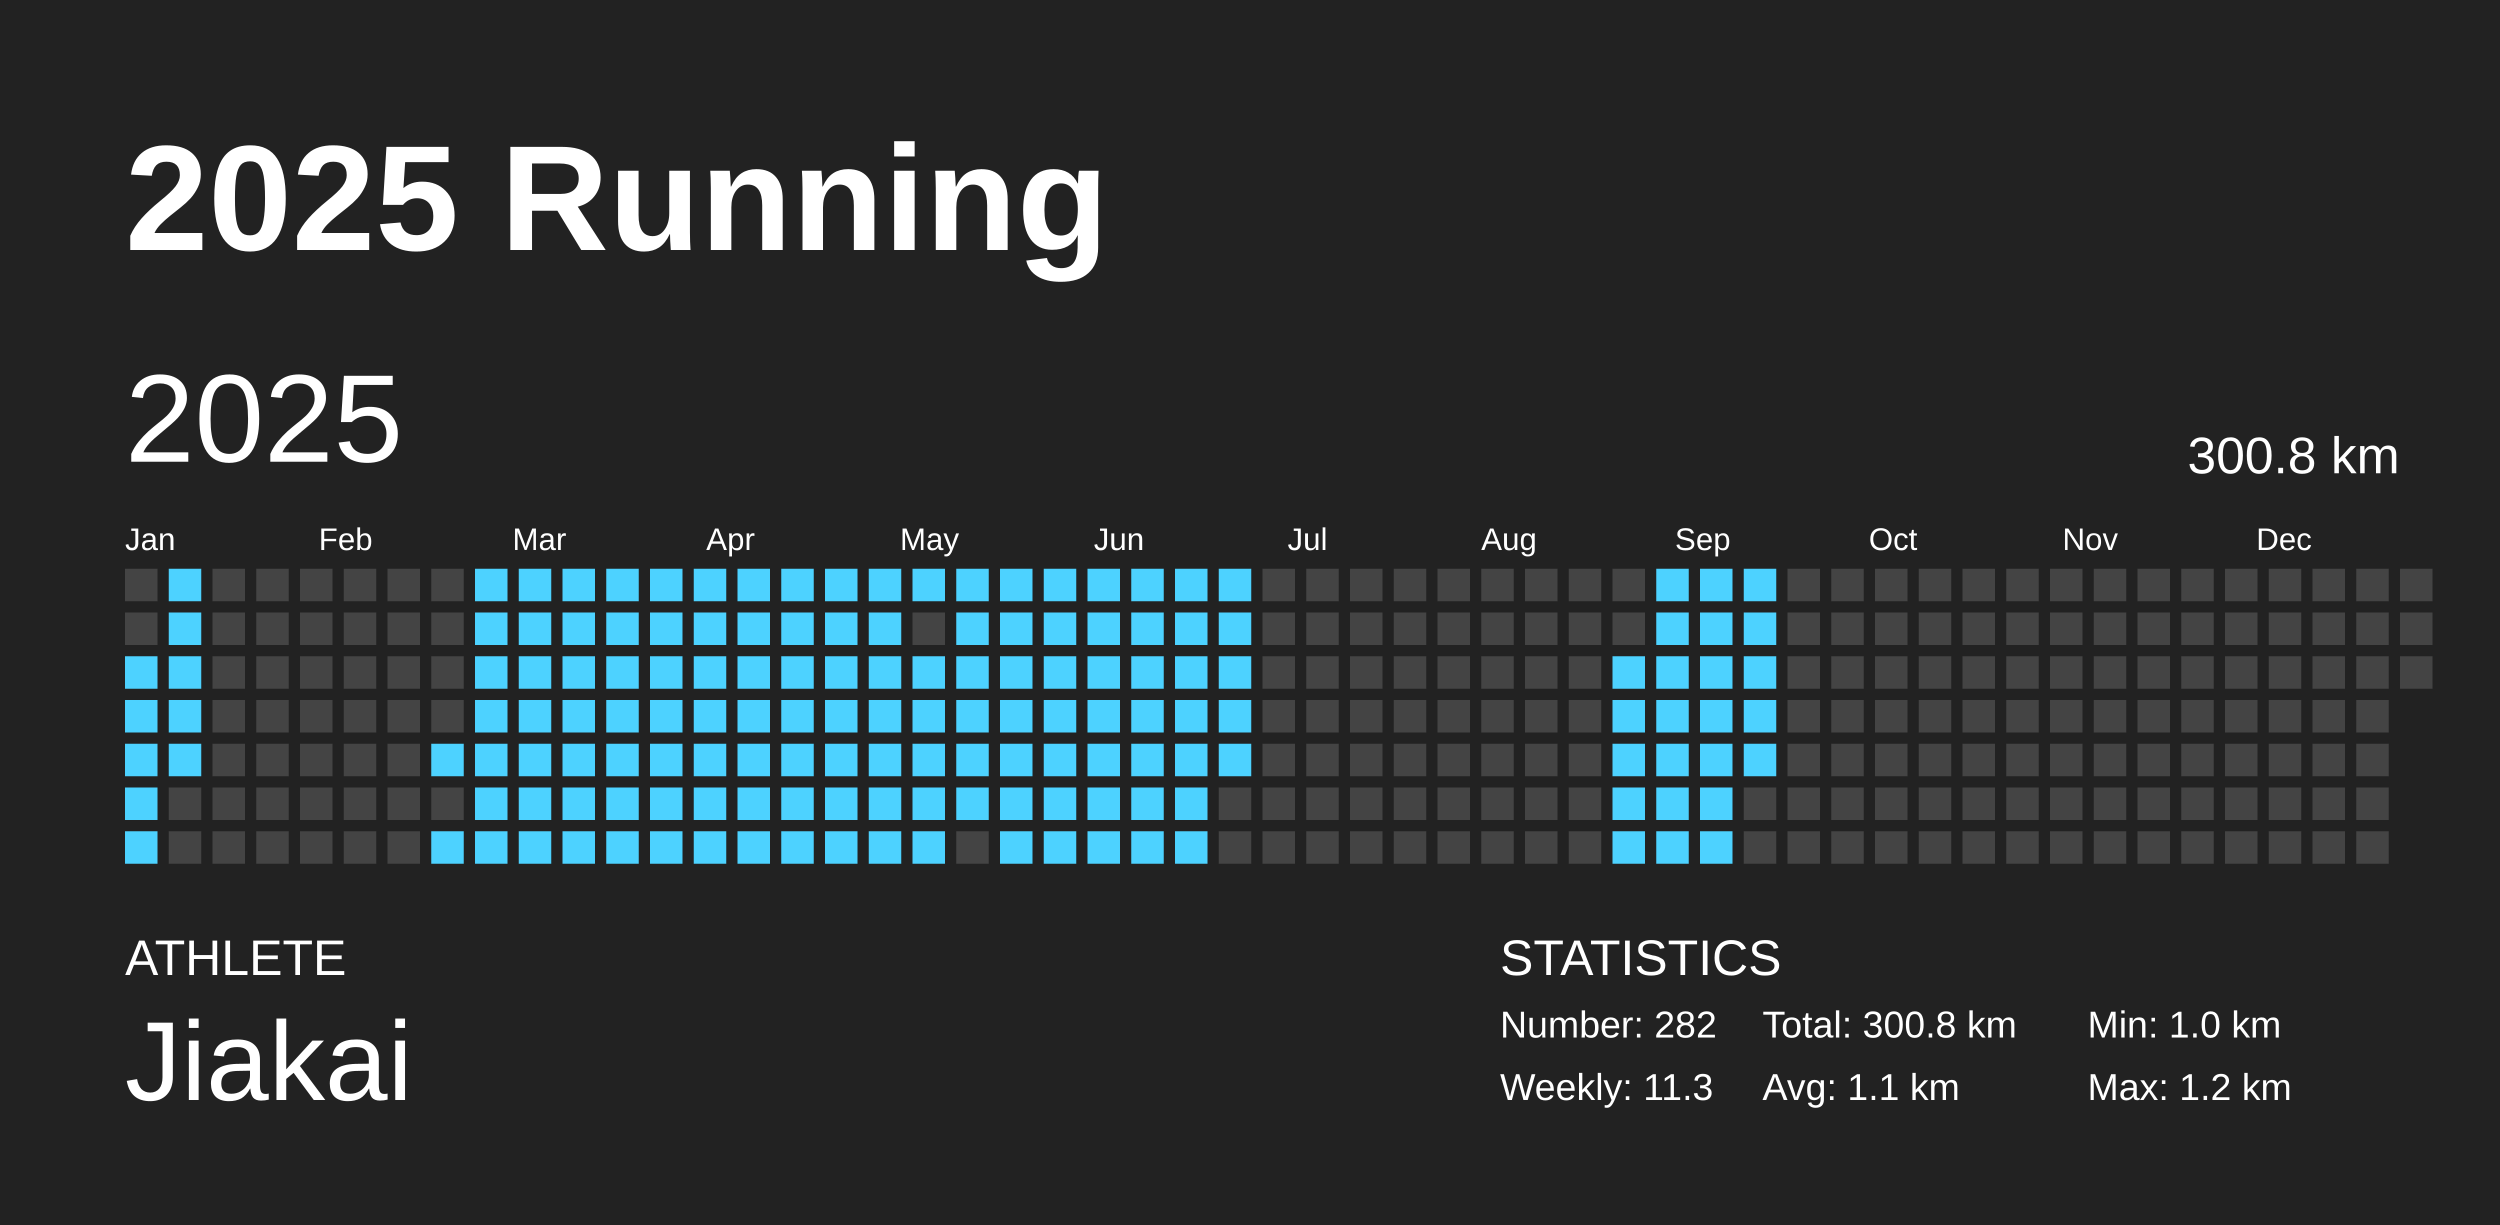
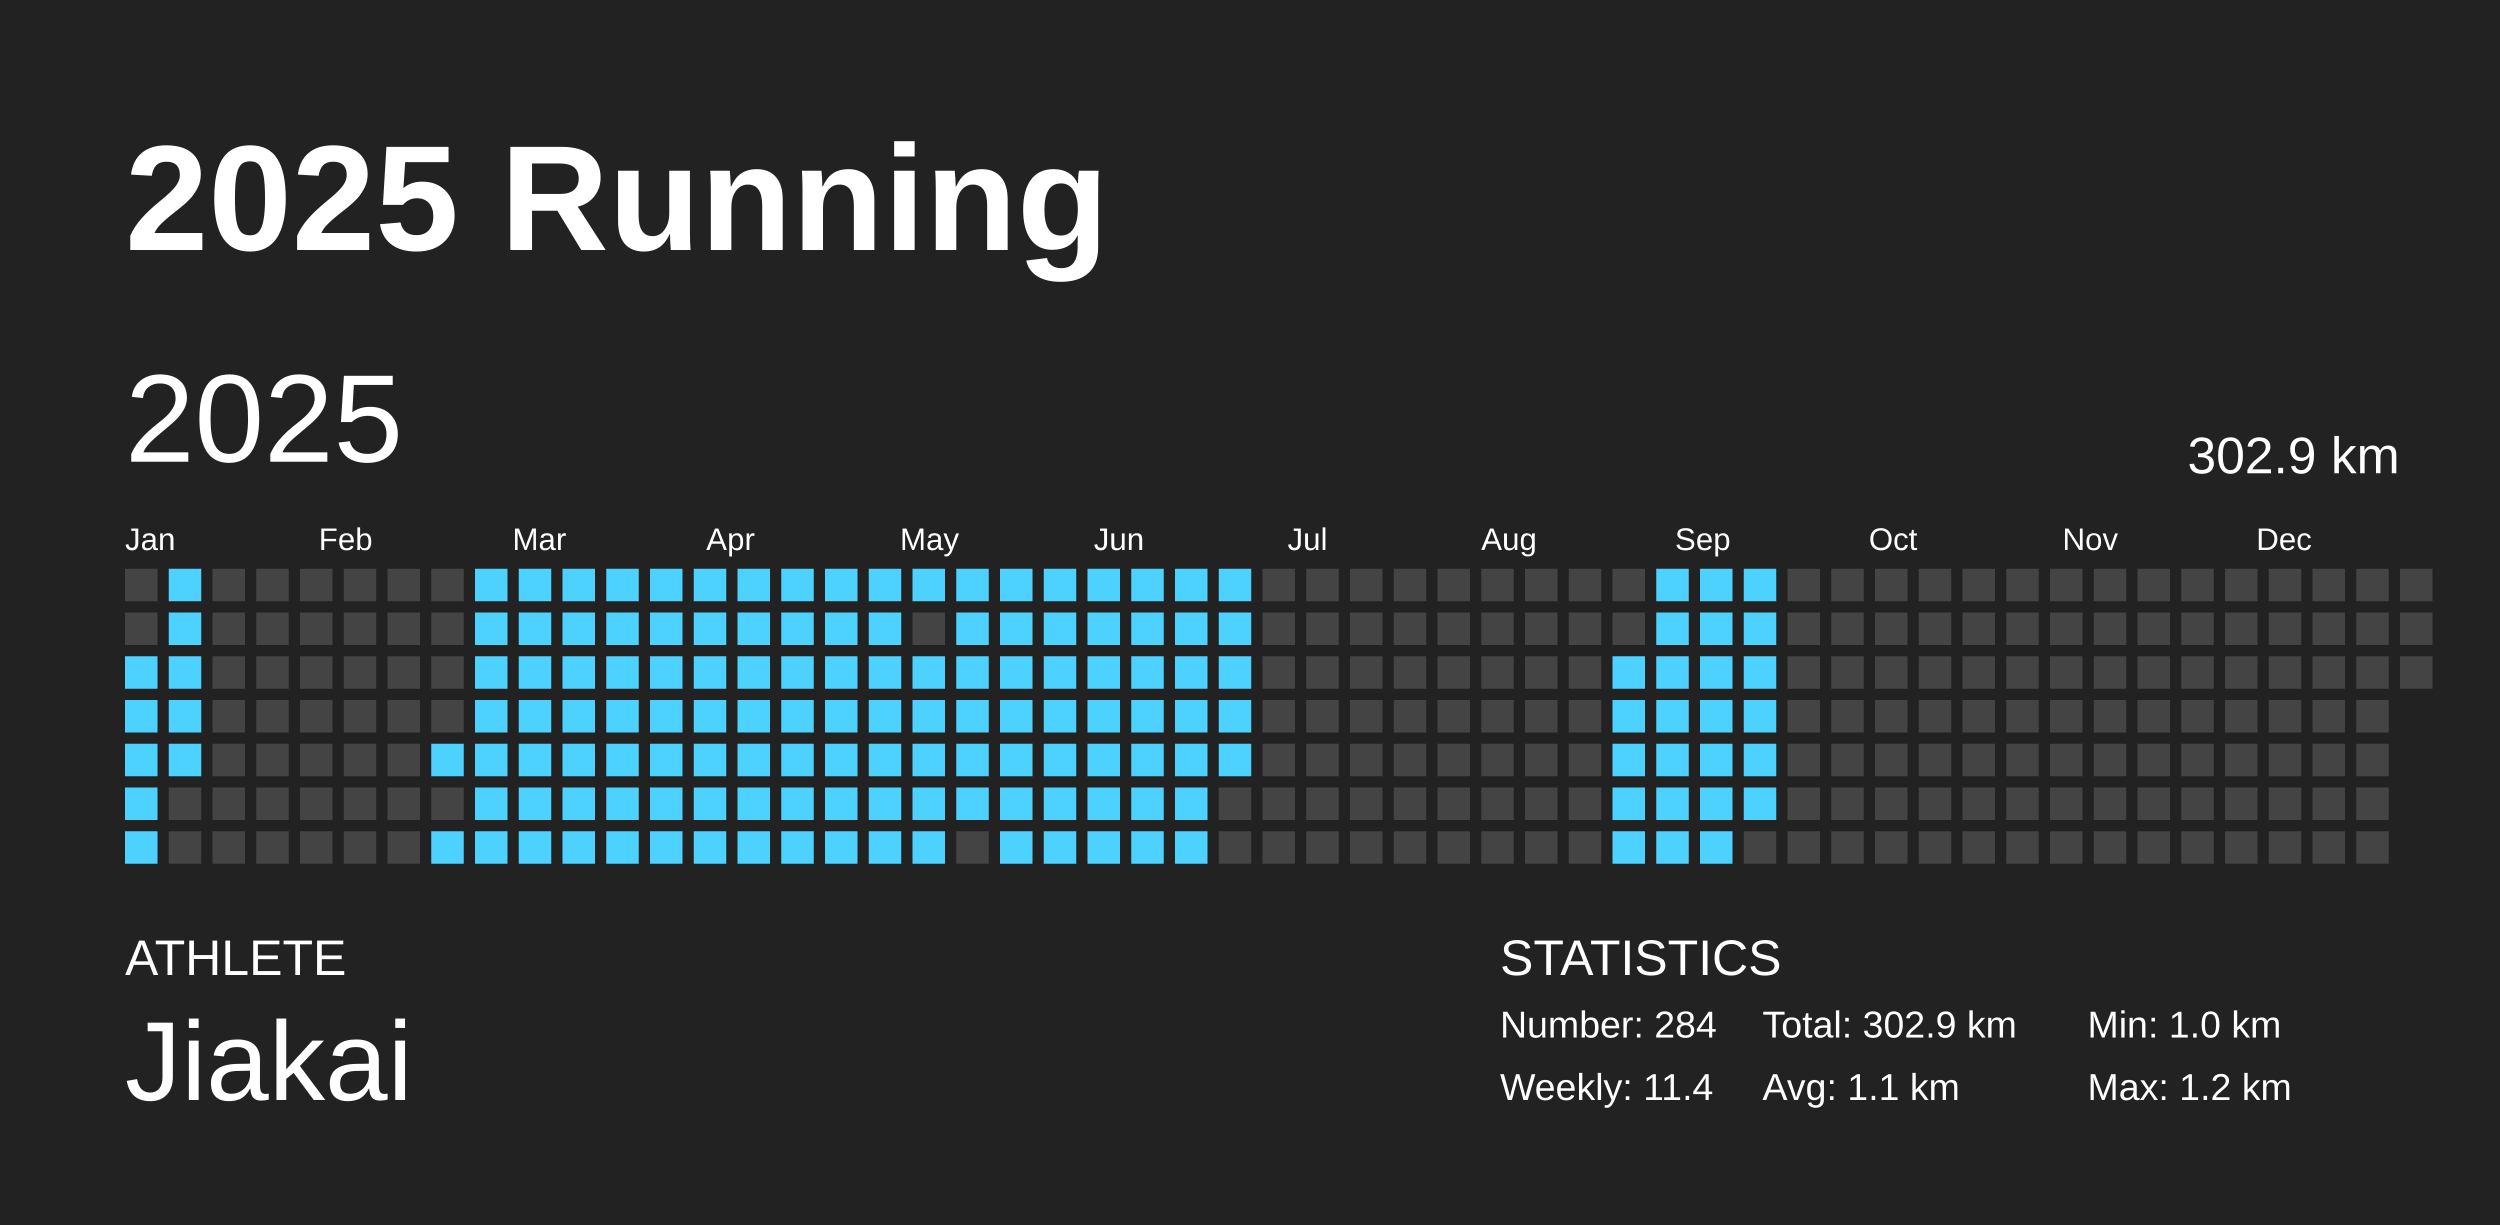
<svg xmlns="http://www.w3.org/2000/svg" baseProfile="full" height="98mm" version="1.1" viewBox="0,0,200,98" width="200mm">
  <defs />
  <rect fill="#222222" height="98" width="200" x="0" y="0" />
  <text fill="#FFFFFF" style="font-size:12px; font-family:Arial; font-weight:bold;" x="10" y="20">2025 Running</text>
  <text fill="#FFFFFF" style="font-size:4px; font-family:Arial" x="10" y="78">ATHLETE</text>
  <text fill="#FFFFFF" style="font-size:9px; font-family:Arial" x="10" y="88">Jiakai</text>
  <text fill="#FFFFFF" style="font-size:4px; font-family:Arial" x="120" y="78">STATISTICS</text>
-   <text fill="#FFFFFF" style="font-size:3px; font-family:Arial" x="120" y="83">Number: 282</text>
-   <text fill="#FFFFFF" style="font-size:3px; font-family:Arial" x="120" y="88">Weekly: 11.3</text>
-   <text fill="#FFFFFF" style="font-size:3px; font-family:Arial" x="141" y="83">Total: 300.8 km</text>
+   <text fill="#FFFFFF" style="font-size:3px; font-family:Arial" x="120" y="83">Number: 284</text>
+   <text fill="#FFFFFF" style="font-size:3px; font-family:Arial" x="120" y="88">Weekly: 11.4</text>
+   <text fill="#FFFFFF" style="font-size:3px; font-family:Arial" x="141" y="83">Total: 302.9 km</text>
  <text fill="#FFFFFF" style="font-size:3px; font-family:Arial" x="141" y="88">Avg: 1.1 km</text>
  <text fill="#FFFFFF" style="font-size:3px; font-family:Arial" x="167" y="83">Min: 1.0 km</text>
  <text fill="#FFFFFF" style="font-size:3px; font-family:Arial" x="167" y="88">Max: 1.2 km</text>
  <text dominant-baseline="hanging" fill="#FFFFFF" style="font-size:10.0px; font-family:Arial;" x="10" y="30">2025</text>
-   <text dominant-baseline="hanging" fill="#FFFFFF" style="font-size:4.125px; font-family:Arial;" x="175" y="35">300.8 km</text>
+   <text dominant-baseline="hanging" fill="#FFFFFF" style="font-size:4.125px; font-family:Arial;" x="175" y="35">302.9 km</text>
  <text fill="#FFFFFF" style="font-size:2.5px; font-family:Arial" x="10.0" y="44">Jan</text>
  <text fill="#FFFFFF" style="font-size:2.5px; font-family:Arial" x="25.5" y="44">Feb</text>
  <text fill="#FFFFFF" style="font-size:2.5px; font-family:Arial" x="41.0" y="44">Mar</text>
  <text fill="#FFFFFF" style="font-size:2.5px; font-family:Arial" x="56.5" y="44">Apr</text>
  <text fill="#FFFFFF" style="font-size:2.5px; font-family:Arial" x="72.0" y="44">May</text>
  <text fill="#FFFFFF" style="font-size:2.5px; font-family:Arial" x="87.5" y="44">Jun</text>
  <text fill="#FFFFFF" style="font-size:2.5px; font-family:Arial" x="103.0" y="44">Jul</text>
  <text fill="#FFFFFF" style="font-size:2.5px; font-family:Arial" x="118.5" y="44">Aug</text>
  <text fill="#FFFFFF" style="font-size:2.5px; font-family:Arial" x="134.0" y="44">Sep</text>
  <text fill="#FFFFFF" style="font-size:2.5px; font-family:Arial" x="149.5" y="44">Oct</text>
  <text fill="#FFFFFF" style="font-size:2.5px; font-family:Arial" x="165.0" y="44">Nov</text>
  <text fill="#FFFFFF" style="font-size:2.5px; font-family:Arial" x="180.5" y="44">Dec</text>
  <rect fill="#444444" height="2.6" width="2.6" x="10.0" y="45.5" />
  <rect fill="#444444" height="2.6" width="2.6" x="10.0" y="49.0" />
  <rect fill="#4dd2ff" height="2.6" width="2.6" x="10.0" y="52.5" />
  <rect fill="#4dd2ff" height="2.6" width="2.6" x="10.0" y="56.0" />
  <rect fill="#4dd2ff" height="2.6" width="2.6" x="10.0" y="59.5" />
  <rect fill="#4dd2ff" height="2.6" width="2.6" x="10.0" y="63.0" />
  <rect fill="#4dd2ff" height="2.6" width="2.6" x="10.0" y="66.5" />
  <rect fill="#4dd2ff" height="2.6" width="2.6" x="13.5" y="45.5" />
  <rect fill="#4dd2ff" height="2.6" width="2.6" x="13.5" y="49.0" />
  <rect fill="#4dd2ff" height="2.6" width="2.6" x="13.5" y="52.5" />
  <rect fill="#4dd2ff" height="2.6" width="2.6" x="13.5" y="56.0" />
  <rect fill="#4dd2ff" height="2.6" width="2.6" x="13.5" y="59.5" />
  <rect fill="#444444" height="2.6" width="2.6" x="13.5" y="63.0" />
  <rect fill="#444444" height="2.6" width="2.6" x="13.5" y="66.5" />
  <rect fill="#444444" height="2.6" width="2.6" x="17.0" y="45.5" />
  <rect fill="#444444" height="2.6" width="2.6" x="17.0" y="49.0" />
  <rect fill="#444444" height="2.6" width="2.6" x="17.0" y="52.5" />
  <rect fill="#444444" height="2.6" width="2.6" x="17.0" y="56.0" />
  <rect fill="#444444" height="2.6" width="2.6" x="17.0" y="59.5" />
  <rect fill="#444444" height="2.6" width="2.6" x="17.0" y="63.0" />
  <rect fill="#444444" height="2.6" width="2.6" x="17.0" y="66.5" />
  <rect fill="#444444" height="2.6" width="2.6" x="20.5" y="45.5" />
  <rect fill="#444444" height="2.6" width="2.6" x="20.5" y="49.0" />
  <rect fill="#444444" height="2.6" width="2.6" x="20.5" y="52.5" />
  <rect fill="#444444" height="2.6" width="2.6" x="20.5" y="56.0" />
  <rect fill="#444444" height="2.6" width="2.6" x="20.5" y="59.5" />
  <rect fill="#444444" height="2.6" width="2.6" x="20.5" y="63.0" />
  <rect fill="#444444" height="2.6" width="2.6" x="20.5" y="66.5" />
  <rect fill="#444444" height="2.6" width="2.6" x="24.0" y="45.5" />
  <rect fill="#444444" height="2.6" width="2.6" x="24.0" y="49.0" />
  <rect fill="#444444" height="2.6" width="2.6" x="24.0" y="52.5" />
  <rect fill="#444444" height="2.6" width="2.6" x="24.0" y="56.0" />
  <rect fill="#444444" height="2.6" width="2.6" x="24.0" y="59.5" />
  <rect fill="#444444" height="2.6" width="2.6" x="24.0" y="63.0" />
  <rect fill="#444444" height="2.6" width="2.6" x="24.0" y="66.5" />
  <rect fill="#444444" height="2.6" width="2.6" x="27.5" y="45.5" />
  <rect fill="#444444" height="2.6" width="2.6" x="27.5" y="49.0" />
  <rect fill="#444444" height="2.6" width="2.6" x="27.5" y="52.5" />
  <rect fill="#444444" height="2.6" width="2.6" x="27.5" y="56.0" />
  <rect fill="#444444" height="2.6" width="2.6" x="27.5" y="59.5" />
  <rect fill="#444444" height="2.6" width="2.6" x="27.5" y="63.0" />
  <rect fill="#444444" height="2.6" width="2.6" x="27.5" y="66.5" />
  <rect fill="#444444" height="2.6" width="2.6" x="31.0" y="45.5" />
  <rect fill="#444444" height="2.6" width="2.6" x="31.0" y="49.0" />
  <rect fill="#444444" height="2.6" width="2.6" x="31.0" y="52.5" />
  <rect fill="#444444" height="2.6" width="2.6" x="31.0" y="56.0" />
  <rect fill="#444444" height="2.6" width="2.6" x="31.0" y="59.5" />
  <rect fill="#444444" height="2.6" width="2.6" x="31.0" y="63.0" />
  <rect fill="#444444" height="2.6" width="2.6" x="31.0" y="66.5" />
  <rect fill="#444444" height="2.6" width="2.6" x="34.5" y="45.5" />
  <rect fill="#444444" height="2.6" width="2.6" x="34.5" y="49.0" />
  <rect fill="#444444" height="2.6" width="2.6" x="34.5" y="52.5" />
  <rect fill="#444444" height="2.6" width="2.6" x="34.5" y="56.0" />
  <rect fill="#4dd2ff" height="2.6" width="2.6" x="34.5" y="59.5" />
  <rect fill="#444444" height="2.6" width="2.6" x="34.5" y="63.0" />
  <rect fill="#4dd2ff" height="2.6" width="2.6" x="34.5" y="66.5" />
  <rect fill="#4dd2ff" height="2.6" width="2.6" x="38.0" y="45.5" />
  <rect fill="#4dd2ff" height="2.6" width="2.6" x="38.0" y="49.0" />
  <rect fill="#4dd2ff" height="2.6" width="2.6" x="38.0" y="52.5" />
  <rect fill="#4dd2ff" height="2.6" width="2.6" x="38.0" y="56.0" />
  <rect fill="#4dd2ff" height="2.6" width="2.6" x="38.0" y="59.5" />
  <rect fill="#4dd2ff" height="2.6" width="2.6" x="38.0" y="63.0" />
  <rect fill="#4dd2ff" height="2.6" width="2.6" x="38.0" y="66.5" />
  <rect fill="#4dd2ff" height="2.6" width="2.6" x="41.5" y="45.5" />
  <rect fill="#4dd2ff" height="2.6" width="2.6" x="41.5" y="49.0" />
  <rect fill="#4dd2ff" height="2.6" width="2.6" x="41.5" y="52.5" />
  <rect fill="#4dd2ff" height="2.6" width="2.6" x="41.5" y="56.0" />
  <rect fill="#4dd2ff" height="2.6" width="2.6" x="41.5" y="59.5" />
  <rect fill="#4dd2ff" height="2.6" width="2.6" x="41.5" y="63.0" />
  <rect fill="#4dd2ff" height="2.6" width="2.6" x="41.5" y="66.5" />
  <rect fill="#4dd2ff" height="2.6" width="2.6" x="45.0" y="45.5" />
  <rect fill="#4dd2ff" height="2.6" width="2.6" x="45.0" y="49.0" />
  <rect fill="#4dd2ff" height="2.6" width="2.6" x="45.0" y="52.5" />
  <rect fill="#4dd2ff" height="2.6" width="2.6" x="45.0" y="56.0" />
  <rect fill="#4dd2ff" height="2.6" width="2.6" x="45.0" y="59.5" />
  <rect fill="#4dd2ff" height="2.6" width="2.6" x="45.0" y="63.0" />
  <rect fill="#4dd2ff" height="2.6" width="2.6" x="45.0" y="66.5" />
  <rect fill="#4dd2ff" height="2.6" width="2.6" x="48.5" y="45.5" />
  <rect fill="#4dd2ff" height="2.6" width="2.6" x="48.5" y="49.0" />
  <rect fill="#4dd2ff" height="2.6" width="2.6" x="48.5" y="52.5" />
  <rect fill="#4dd2ff" height="2.6" width="2.6" x="48.5" y="56.0" />
  <rect fill="#4dd2ff" height="2.6" width="2.6" x="48.5" y="59.5" />
  <rect fill="#4dd2ff" height="2.6" width="2.6" x="48.5" y="63.0" />
  <rect fill="#4dd2ff" height="2.6" width="2.6" x="48.5" y="66.5" />
  <rect fill="#4dd2ff" height="2.6" width="2.6" x="52.0" y="45.5" />
  <rect fill="#4dd2ff" height="2.6" width="2.6" x="52.0" y="49.0" />
  <rect fill="#4dd2ff" height="2.6" width="2.6" x="52.0" y="52.5" />
  <rect fill="#4dd2ff" height="2.6" width="2.6" x="52.0" y="56.0" />
  <rect fill="#4dd2ff" height="2.6" width="2.6" x="52.0" y="59.5" />
  <rect fill="#4dd2ff" height="2.6" width="2.6" x="52.0" y="63.0" />
  <rect fill="#4dd2ff" height="2.6" width="2.6" x="52.0" y="66.5" />
  <rect fill="#4dd2ff" height="2.6" width="2.6" x="55.5" y="45.5" />
  <rect fill="#4dd2ff" height="2.6" width="2.6" x="55.5" y="49.0" />
  <rect fill="#4dd2ff" height="2.6" width="2.6" x="55.5" y="52.5" />
  <rect fill="#4dd2ff" height="2.6" width="2.6" x="55.5" y="56.0" />
  <rect fill="#4dd2ff" height="2.6" width="2.6" x="55.5" y="59.5" />
  <rect fill="#4dd2ff" height="2.6" width="2.6" x="55.5" y="63.0" />
  <rect fill="#4dd2ff" height="2.6" width="2.6" x="55.5" y="66.5" />
  <rect fill="#4dd2ff" height="2.6" width="2.6" x="59.0" y="45.5" />
  <rect fill="#4dd2ff" height="2.6" width="2.6" x="59.0" y="49.0" />
  <rect fill="#4dd2ff" height="2.6" width="2.6" x="59.0" y="52.5" />
  <rect fill="#4dd2ff" height="2.6" width="2.6" x="59.0" y="56.0" />
  <rect fill="#4dd2ff" height="2.6" width="2.6" x="59.0" y="59.5" />
  <rect fill="#4dd2ff" height="2.6" width="2.6" x="59.0" y="63.0" />
  <rect fill="#4dd2ff" height="2.6" width="2.6" x="59.0" y="66.5" />
  <rect fill="#4dd2ff" height="2.6" width="2.6" x="62.5" y="45.5" />
  <rect fill="#4dd2ff" height="2.6" width="2.6" x="62.5" y="49.0" />
  <rect fill="#4dd2ff" height="2.6" width="2.6" x="62.5" y="52.5" />
  <rect fill="#4dd2ff" height="2.6" width="2.6" x="62.5" y="56.0" />
  <rect fill="#4dd2ff" height="2.6" width="2.6" x="62.5" y="59.5" />
  <rect fill="#4dd2ff" height="2.6" width="2.6" x="62.5" y="63.0" />
  <rect fill="#4dd2ff" height="2.6" width="2.6" x="62.5" y="66.5" />
  <rect fill="#4dd2ff" height="2.6" width="2.6" x="66.0" y="45.5" />
  <rect fill="#4dd2ff" height="2.6" width="2.6" x="66.0" y="49.0" />
  <rect fill="#4dd2ff" height="2.6" width="2.6" x="66.0" y="52.5" />
  <rect fill="#4dd2ff" height="2.6" width="2.6" x="66.0" y="56.0" />
  <rect fill="#4dd2ff" height="2.6" width="2.6" x="66.0" y="59.5" />
  <rect fill="#4dd2ff" height="2.6" width="2.6" x="66.0" y="63.0" />
  <rect fill="#4dd2ff" height="2.6" width="2.6" x="66.0" y="66.5" />
  <rect fill="#4dd2ff" height="2.6" width="2.6" x="69.5" y="45.5" />
  <rect fill="#4dd2ff" height="2.6" width="2.6" x="69.5" y="49.0" />
  <rect fill="#4dd2ff" height="2.6" width="2.6" x="69.5" y="52.5" />
  <rect fill="#4dd2ff" height="2.6" width="2.6" x="69.5" y="56.0" />
  <rect fill="#4dd2ff" height="2.6" width="2.6" x="69.5" y="59.5" />
  <rect fill="#4dd2ff" height="2.6" width="2.6" x="69.5" y="63.0" />
  <rect fill="#4dd2ff" height="2.6" width="2.6" x="69.5" y="66.5" />
  <rect fill="#4dd2ff" height="2.6" width="2.6" x="73.0" y="45.5" />
  <rect fill="#444444" height="2.6" width="2.6" x="73.0" y="49.0" />
  <rect fill="#4dd2ff" height="2.6" width="2.6" x="73.0" y="52.5" />
  <rect fill="#4dd2ff" height="2.6" width="2.6" x="73.0" y="56.0" />
  <rect fill="#4dd2ff" height="2.6" width="2.6" x="73.0" y="59.5" />
  <rect fill="#4dd2ff" height="2.6" width="2.6" x="73.0" y="63.0" />
  <rect fill="#4dd2ff" height="2.6" width="2.6" x="73.0" y="66.5" />
  <rect fill="#4dd2ff" height="2.6" width="2.6" x="76.5" y="45.5" />
  <rect fill="#4dd2ff" height="2.6" width="2.6" x="76.5" y="49.0" />
  <rect fill="#4dd2ff" height="2.6" width="2.6" x="76.5" y="52.5" />
  <rect fill="#4dd2ff" height="2.6" width="2.6" x="76.5" y="56.0" />
  <rect fill="#4dd2ff" height="2.6" width="2.6" x="76.5" y="59.5" />
  <rect fill="#4dd2ff" height="2.6" width="2.6" x="76.5" y="63.0" />
  <rect fill="#444444" height="2.6" width="2.6" x="76.5" y="66.5" />
  <rect fill="#4dd2ff" height="2.6" width="2.6" x="80.0" y="45.5" />
  <rect fill="#4dd2ff" height="2.6" width="2.6" x="80.0" y="49.0" />
  <rect fill="#4dd2ff" height="2.6" width="2.6" x="80.0" y="52.5" />
  <rect fill="#4dd2ff" height="2.6" width="2.6" x="80.0" y="56.0" />
  <rect fill="#4dd2ff" height="2.6" width="2.6" x="80.0" y="59.5" />
  <rect fill="#4dd2ff" height="2.6" width="2.6" x="80.0" y="63.0" />
  <rect fill="#4dd2ff" height="2.6" width="2.6" x="80.0" y="66.5" />
  <rect fill="#4dd2ff" height="2.6" width="2.6" x="83.5" y="45.5" />
  <rect fill="#4dd2ff" height="2.6" width="2.6" x="83.5" y="49.0" />
  <rect fill="#4dd2ff" height="2.6" width="2.6" x="83.5" y="52.5" />
  <rect fill="#4dd2ff" height="2.6" width="2.6" x="83.5" y="56.0" />
  <rect fill="#4dd2ff" height="2.6" width="2.6" x="83.5" y="59.5" />
  <rect fill="#4dd2ff" height="2.6" width="2.6" x="83.5" y="63.0" />
  <rect fill="#4dd2ff" height="2.6" width="2.6" x="83.5" y="66.5" />
  <rect fill="#4dd2ff" height="2.6" width="2.6" x="87.0" y="45.5" />
  <rect fill="#4dd2ff" height="2.6" width="2.6" x="87.0" y="49.0" />
  <rect fill="#4dd2ff" height="2.6" width="2.6" x="87.0" y="52.5" />
  <rect fill="#4dd2ff" height="2.6" width="2.6" x="87.0" y="56.0" />
  <rect fill="#4dd2ff" height="2.6" width="2.6" x="87.0" y="59.5" />
  <rect fill="#4dd2ff" height="2.6" width="2.6" x="87.0" y="63.0" />
  <rect fill="#4dd2ff" height="2.6" width="2.6" x="87.0" y="66.5" />
  <rect fill="#4dd2ff" height="2.6" width="2.6" x="90.5" y="45.5" />
  <rect fill="#4dd2ff" height="2.6" width="2.6" x="90.5" y="49.0" />
  <rect fill="#4dd2ff" height="2.6" width="2.6" x="90.5" y="52.5" />
  <rect fill="#4dd2ff" height="2.6" width="2.6" x="90.5" y="56.0" />
  <rect fill="#4dd2ff" height="2.6" width="2.6" x="90.5" y="59.5" />
  <rect fill="#4dd2ff" height="2.6" width="2.6" x="90.5" y="63.0" />
  <rect fill="#4dd2ff" height="2.6" width="2.6" x="90.5" y="66.5" />
  <rect fill="#4dd2ff" height="2.6" width="2.6" x="94.0" y="45.5" />
  <rect fill="#4dd2ff" height="2.6" width="2.6" x="94.0" y="49.0" />
  <rect fill="#4dd2ff" height="2.6" width="2.6" x="94.0" y="52.5" />
  <rect fill="#4dd2ff" height="2.6" width="2.6" x="94.0" y="56.0" />
  <rect fill="#4dd2ff" height="2.6" width="2.6" x="94.0" y="59.5" />
  <rect fill="#4dd2ff" height="2.6" width="2.6" x="94.0" y="63.0" />
  <rect fill="#4dd2ff" height="2.6" width="2.6" x="94.0" y="66.5" />
  <rect fill="#4dd2ff" height="2.6" width="2.6" x="97.5" y="45.5" />
  <rect fill="#4dd2ff" height="2.6" width="2.6" x="97.5" y="49.0" />
  <rect fill="#4dd2ff" height="2.6" width="2.6" x="97.5" y="52.5" />
  <rect fill="#4dd2ff" height="2.6" width="2.6" x="97.5" y="56.0" />
  <rect fill="#4dd2ff" height="2.6" width="2.6" x="97.5" y="59.5" />
  <rect fill="#444444" height="2.6" width="2.6" x="97.5" y="63.0" />
  <rect fill="#444444" height="2.6" width="2.6" x="97.5" y="66.5" />
  <rect fill="#444444" height="2.6" width="2.6" x="101.0" y="45.5" />
  <rect fill="#444444" height="2.6" width="2.6" x="101.0" y="49.0" />
  <rect fill="#444444" height="2.6" width="2.6" x="101.0" y="52.5" />
  <rect fill="#444444" height="2.6" width="2.6" x="101.0" y="56.0" />
  <rect fill="#444444" height="2.6" width="2.6" x="101.0" y="59.5" />
  <rect fill="#444444" height="2.6" width="2.6" x="101.0" y="63.0" />
  <rect fill="#444444" height="2.6" width="2.6" x="101.0" y="66.5" />
  <rect fill="#444444" height="2.6" width="2.6" x="104.5" y="45.5" />
  <rect fill="#444444" height="2.6" width="2.6" x="104.5" y="49.0" />
  <rect fill="#444444" height="2.6" width="2.6" x="104.5" y="52.5" />
  <rect fill="#444444" height="2.6" width="2.6" x="104.5" y="56.0" />
  <rect fill="#444444" height="2.6" width="2.6" x="104.5" y="59.5" />
  <rect fill="#444444" height="2.6" width="2.6" x="104.5" y="63.0" />
  <rect fill="#444444" height="2.6" width="2.6" x="104.5" y="66.5" />
  <rect fill="#444444" height="2.6" width="2.6" x="108.0" y="45.5" />
  <rect fill="#444444" height="2.6" width="2.6" x="108.0" y="49.0" />
  <rect fill="#444444" height="2.6" width="2.6" x="108.0" y="52.5" />
  <rect fill="#444444" height="2.6" width="2.6" x="108.0" y="56.0" />
  <rect fill="#444444" height="2.6" width="2.6" x="108.0" y="59.5" />
  <rect fill="#444444" height="2.6" width="2.6" x="108.0" y="63.0" />
  <rect fill="#444444" height="2.6" width="2.6" x="108.0" y="66.5" />
  <rect fill="#444444" height="2.6" width="2.6" x="111.5" y="45.5" />
  <rect fill="#444444" height="2.6" width="2.6" x="111.5" y="49.0" />
  <rect fill="#444444" height="2.6" width="2.6" x="111.5" y="52.5" />
  <rect fill="#444444" height="2.6" width="2.6" x="111.5" y="56.0" />
  <rect fill="#444444" height="2.6" width="2.6" x="111.5" y="59.5" />
  <rect fill="#444444" height="2.6" width="2.6" x="111.5" y="63.0" />
  <rect fill="#444444" height="2.6" width="2.6" x="111.5" y="66.5" />
  <rect fill="#444444" height="2.6" width="2.6" x="115.0" y="45.5" />
  <rect fill="#444444" height="2.6" width="2.6" x="115.0" y="49.0" />
  <rect fill="#444444" height="2.6" width="2.6" x="115.0" y="52.5" />
  <rect fill="#444444" height="2.6" width="2.6" x="115.0" y="56.0" />
  <rect fill="#444444" height="2.6" width="2.6" x="115.0" y="59.5" />
  <rect fill="#444444" height="2.6" width="2.6" x="115.0" y="63.0" />
  <rect fill="#444444" height="2.6" width="2.6" x="115.0" y="66.5" />
  <rect fill="#444444" height="2.6" width="2.6" x="118.5" y="45.5" />
  <rect fill="#444444" height="2.6" width="2.6" x="118.5" y="49.0" />
  <rect fill="#444444" height="2.6" width="2.6" x="118.5" y="52.5" />
  <rect fill="#444444" height="2.6" width="2.6" x="118.5" y="56.0" />
  <rect fill="#444444" height="2.6" width="2.6" x="118.5" y="59.5" />
  <rect fill="#444444" height="2.6" width="2.6" x="118.5" y="63.0" />
  <rect fill="#444444" height="2.6" width="2.6" x="118.5" y="66.5" />
  <rect fill="#444444" height="2.6" width="2.6" x="122.0" y="45.5" />
  <rect fill="#444444" height="2.6" width="2.6" x="122.0" y="49.0" />
  <rect fill="#444444" height="2.6" width="2.6" x="122.0" y="52.5" />
  <rect fill="#444444" height="2.6" width="2.6" x="122.0" y="56.0" />
  <rect fill="#444444" height="2.6" width="2.6" x="122.0" y="59.5" />
  <rect fill="#444444" height="2.6" width="2.6" x="122.0" y="63.0" />
  <rect fill="#444444" height="2.6" width="2.6" x="122.0" y="66.5" />
  <rect fill="#444444" height="2.6" width="2.6" x="125.5" y="45.5" />
  <rect fill="#444444" height="2.6" width="2.6" x="125.5" y="49.0" />
  <rect fill="#444444" height="2.6" width="2.6" x="125.5" y="52.5" />
  <rect fill="#444444" height="2.6" width="2.6" x="125.5" y="56.0" />
  <rect fill="#444444" height="2.6" width="2.6" x="125.5" y="59.5" />
  <rect fill="#444444" height="2.6" width="2.6" x="125.5" y="63.0" />
  <rect fill="#444444" height="2.6" width="2.6" x="125.5" y="66.5" />
  <rect fill="#444444" height="2.6" width="2.6" x="129.0" y="45.5" />
  <rect fill="#444444" height="2.6" width="2.6" x="129.0" y="49.0" />
  <rect fill="#4dd2ff" height="2.6" width="2.6" x="129.0" y="52.5" />
  <rect fill="#4dd2ff" height="2.6" width="2.6" x="129.0" y="56.0" />
  <rect fill="#4dd2ff" height="2.6" width="2.6" x="129.0" y="59.5" />
  <rect fill="#4dd2ff" height="2.6" width="2.6" x="129.0" y="63.0" />
  <rect fill="#4dd2ff" height="2.6" width="2.6" x="129.0" y="66.5" />
  <rect fill="#4dd2ff" height="2.6" width="2.6" x="132.5" y="45.5" />
  <rect fill="#4dd2ff" height="2.6" width="2.6" x="132.5" y="49.0" />
  <rect fill="#4dd2ff" height="2.6" width="2.6" x="132.5" y="52.5" />
  <rect fill="#4dd2ff" height="2.6" width="2.6" x="132.5" y="56.0" />
  <rect fill="#4dd2ff" height="2.6" width="2.6" x="132.5" y="59.5" />
  <rect fill="#4dd2ff" height="2.6" width="2.6" x="132.5" y="63.0" />
  <rect fill="#4dd2ff" height="2.6" width="2.6" x="132.5" y="66.5" />
  <rect fill="#4dd2ff" height="2.6" width="2.6" x="136.0" y="45.5" />
  <rect fill="#4dd2ff" height="2.6" width="2.6" x="136.0" y="49.0" />
  <rect fill="#4dd2ff" height="2.6" width="2.6" x="136.0" y="52.5" />
  <rect fill="#4dd2ff" height="2.6" width="2.6" x="136.0" y="56.0" />
  <rect fill="#4dd2ff" height="2.6" width="2.6" x="136.0" y="59.5" />
  <rect fill="#4dd2ff" height="2.6" width="2.6" x="136.0" y="63.0" />
  <rect fill="#4dd2ff" height="2.6" width="2.6" x="136.0" y="66.5" />
  <rect fill="#4dd2ff" height="2.6" width="2.6" x="139.5" y="45.5" />
  <rect fill="#4dd2ff" height="2.6" width="2.6" x="139.5" y="49.0" />
  <rect fill="#4dd2ff" height="2.6" width="2.6" x="139.5" y="52.5" />
  <rect fill="#4dd2ff" height="2.6" width="2.6" x="139.5" y="56.0" />
  <rect fill="#4dd2ff" height="2.6" width="2.6" x="139.5" y="59.5" />
-   <rect fill="#444444" height="2.6" width="2.6" x="139.5" y="63.0" />
+   <rect fill="#4dd2ff" height="2.6" width="2.6" x="139.5" y="63.0" />
  <rect fill="#444444" height="2.6" width="2.6" x="139.5" y="66.5" />
  <rect fill="#444444" height="2.6" width="2.6" x="143.0" y="45.5" />
  <rect fill="#444444" height="2.6" width="2.6" x="143.0" y="49.0" />
  <rect fill="#444444" height="2.6" width="2.6" x="143.0" y="52.5" />
  <rect fill="#444444" height="2.6" width="2.6" x="143.0" y="56.0" />
  <rect fill="#444444" height="2.6" width="2.6" x="143.0" y="59.5" />
  <rect fill="#444444" height="2.6" width="2.6" x="143.0" y="63.0" />
  <rect fill="#444444" height="2.6" width="2.6" x="143.0" y="66.5" />
  <rect fill="#444444" height="2.6" width="2.6" x="146.5" y="45.5" />
  <rect fill="#444444" height="2.6" width="2.6" x="146.5" y="49.0" />
  <rect fill="#444444" height="2.6" width="2.6" x="146.5" y="52.5" />
  <rect fill="#444444" height="2.6" width="2.6" x="146.5" y="56.0" />
  <rect fill="#444444" height="2.6" width="2.6" x="146.5" y="59.5" />
  <rect fill="#444444" height="2.6" width="2.6" x="146.5" y="63.0" />
  <rect fill="#444444" height="2.6" width="2.6" x="146.5" y="66.5" />
  <rect fill="#444444" height="2.6" width="2.6" x="150.0" y="45.5" />
  <rect fill="#444444" height="2.6" width="2.6" x="150.0" y="49.0" />
  <rect fill="#444444" height="2.6" width="2.6" x="150.0" y="52.5" />
  <rect fill="#444444" height="2.6" width="2.6" x="150.0" y="56.0" />
  <rect fill="#444444" height="2.6" width="2.6" x="150.0" y="59.5" />
  <rect fill="#444444" height="2.6" width="2.6" x="150.0" y="63.0" />
  <rect fill="#444444" height="2.6" width="2.6" x="150.0" y="66.5" />
  <rect fill="#444444" height="2.6" width="2.6" x="153.5" y="45.5" />
  <rect fill="#444444" height="2.6" width="2.6" x="153.5" y="49.0" />
  <rect fill="#444444" height="2.6" width="2.6" x="153.5" y="52.5" />
  <rect fill="#444444" height="2.6" width="2.6" x="153.5" y="56.0" />
  <rect fill="#444444" height="2.6" width="2.6" x="153.5" y="59.5" />
  <rect fill="#444444" height="2.6" width="2.6" x="153.5" y="63.0" />
  <rect fill="#444444" height="2.6" width="2.6" x="153.5" y="66.5" />
  <rect fill="#444444" height="2.6" width="2.6" x="157.0" y="45.5" />
  <rect fill="#444444" height="2.6" width="2.6" x="157.0" y="49.0" />
  <rect fill="#444444" height="2.6" width="2.6" x="157.0" y="52.5" />
  <rect fill="#444444" height="2.6" width="2.6" x="157.0" y="56.0" />
  <rect fill="#444444" height="2.6" width="2.6" x="157.0" y="59.5" />
  <rect fill="#444444" height="2.6" width="2.6" x="157.0" y="63.0" />
  <rect fill="#444444" height="2.6" width="2.6" x="157.0" y="66.5" />
  <rect fill="#444444" height="2.6" width="2.6" x="160.5" y="45.5" />
  <rect fill="#444444" height="2.6" width="2.6" x="160.5" y="49.0" />
  <rect fill="#444444" height="2.6" width="2.6" x="160.5" y="52.5" />
  <rect fill="#444444" height="2.6" width="2.6" x="160.5" y="56.0" />
  <rect fill="#444444" height="2.6" width="2.6" x="160.5" y="59.5" />
  <rect fill="#444444" height="2.6" width="2.6" x="160.5" y="63.0" />
  <rect fill="#444444" height="2.6" width="2.6" x="160.5" y="66.5" />
  <rect fill="#444444" height="2.6" width="2.6" x="164.0" y="45.5" />
  <rect fill="#444444" height="2.6" width="2.6" x="164.0" y="49.0" />
  <rect fill="#444444" height="2.6" width="2.6" x="164.0" y="52.5" />
  <rect fill="#444444" height="2.6" width="2.6" x="164.0" y="56.0" />
  <rect fill="#444444" height="2.6" width="2.6" x="164.0" y="59.5" />
  <rect fill="#444444" height="2.6" width="2.6" x="164.0" y="63.0" />
  <rect fill="#444444" height="2.6" width="2.6" x="164.0" y="66.5" />
  <rect fill="#444444" height="2.6" width="2.6" x="167.5" y="45.5" />
  <rect fill="#444444" height="2.6" width="2.6" x="167.5" y="49.0" />
  <rect fill="#444444" height="2.6" width="2.6" x="167.5" y="52.5" />
  <rect fill="#444444" height="2.6" width="2.6" x="167.5" y="56.0" />
  <rect fill="#444444" height="2.6" width="2.6" x="167.5" y="59.5" />
  <rect fill="#444444" height="2.6" width="2.6" x="167.5" y="63.0" />
  <rect fill="#444444" height="2.6" width="2.6" x="167.5" y="66.5" />
  <rect fill="#444444" height="2.6" width="2.6" x="171.0" y="45.5" />
  <rect fill="#444444" height="2.6" width="2.6" x="171.0" y="49.0" />
  <rect fill="#444444" height="2.6" width="2.6" x="171.0" y="52.5" />
  <rect fill="#444444" height="2.6" width="2.6" x="171.0" y="56.0" />
  <rect fill="#444444" height="2.6" width="2.6" x="171.0" y="59.5" />
  <rect fill="#444444" height="2.6" width="2.6" x="171.0" y="63.0" />
  <rect fill="#444444" height="2.6" width="2.6" x="171.0" y="66.5" />
  <rect fill="#444444" height="2.6" width="2.6" x="174.5" y="45.5" />
  <rect fill="#444444" height="2.6" width="2.6" x="174.5" y="49.0" />
  <rect fill="#444444" height="2.6" width="2.6" x="174.5" y="52.5" />
  <rect fill="#444444" height="2.6" width="2.6" x="174.5" y="56.0" />
  <rect fill="#444444" height="2.6" width="2.6" x="174.5" y="59.5" />
  <rect fill="#444444" height="2.6" width="2.6" x="174.5" y="63.0" />
  <rect fill="#444444" height="2.6" width="2.6" x="174.5" y="66.5" />
  <rect fill="#444444" height="2.6" width="2.6" x="178.0" y="45.5" />
  <rect fill="#444444" height="2.6" width="2.6" x="178.0" y="49.0" />
  <rect fill="#444444" height="2.6" width="2.6" x="178.0" y="52.5" />
  <rect fill="#444444" height="2.6" width="2.6" x="178.0" y="56.0" />
  <rect fill="#444444" height="2.6" width="2.6" x="178.0" y="59.5" />
  <rect fill="#444444" height="2.6" width="2.6" x="178.0" y="63.0" />
  <rect fill="#444444" height="2.6" width="2.6" x="178.0" y="66.5" />
  <rect fill="#444444" height="2.6" width="2.6" x="181.5" y="45.5" />
  <rect fill="#444444" height="2.6" width="2.6" x="181.5" y="49.0" />
  <rect fill="#444444" height="2.6" width="2.6" x="181.5" y="52.5" />
  <rect fill="#444444" height="2.6" width="2.6" x="181.5" y="56.0" />
  <rect fill="#444444" height="2.6" width="2.6" x="181.5" y="59.5" />
  <rect fill="#444444" height="2.6" width="2.6" x="181.5" y="63.0" />
  <rect fill="#444444" height="2.6" width="2.6" x="181.5" y="66.5" />
  <rect fill="#444444" height="2.6" width="2.6" x="185.0" y="45.5" />
  <rect fill="#444444" height="2.6" width="2.6" x="185.0" y="49.0" />
  <rect fill="#444444" height="2.6" width="2.6" x="185.0" y="52.5" />
  <rect fill="#444444" height="2.6" width="2.6" x="185.0" y="56.0" />
  <rect fill="#444444" height="2.6" width="2.6" x="185.0" y="59.5" />
  <rect fill="#444444" height="2.6" width="2.6" x="185.0" y="63.0" />
  <rect fill="#444444" height="2.6" width="2.6" x="185.0" y="66.5" />
  <rect fill="#444444" height="2.6" width="2.6" x="188.5" y="45.5" />
  <rect fill="#444444" height="2.6" width="2.6" x="188.5" y="49.0" />
  <rect fill="#444444" height="2.6" width="2.6" x="188.5" y="52.5" />
  <rect fill="#444444" height="2.6" width="2.6" x="188.5" y="56.0" />
  <rect fill="#444444" height="2.6" width="2.6" x="188.5" y="59.5" />
  <rect fill="#444444" height="2.6" width="2.6" x="188.5" y="63.0" />
  <rect fill="#444444" height="2.6" width="2.6" x="188.5" y="66.5" />
  <rect fill="#444444" height="2.6" width="2.6" x="192.0" y="45.5" />
  <rect fill="#444444" height="2.6" width="2.6" x="192.0" y="49.0" />
  <rect fill="#444444" height="2.6" width="2.6" x="192.0" y="52.5" />
</svg>
